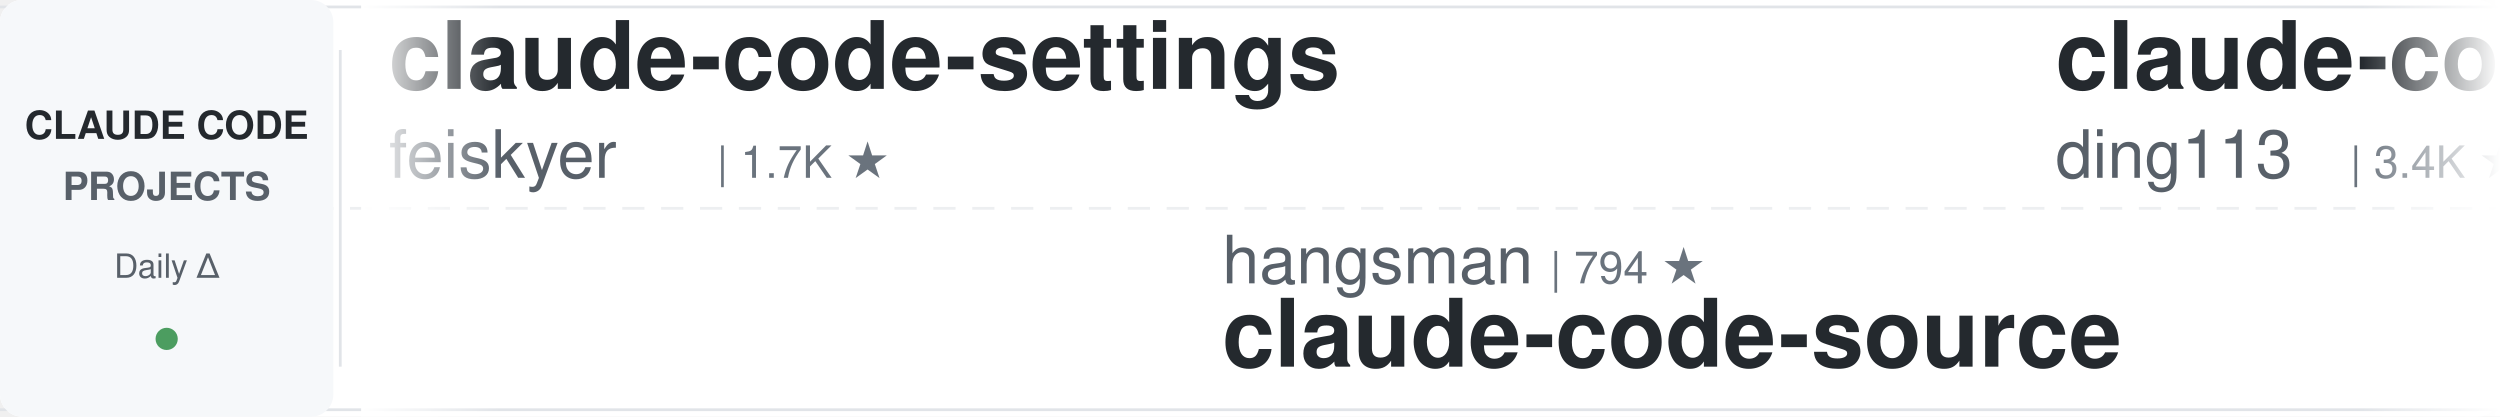
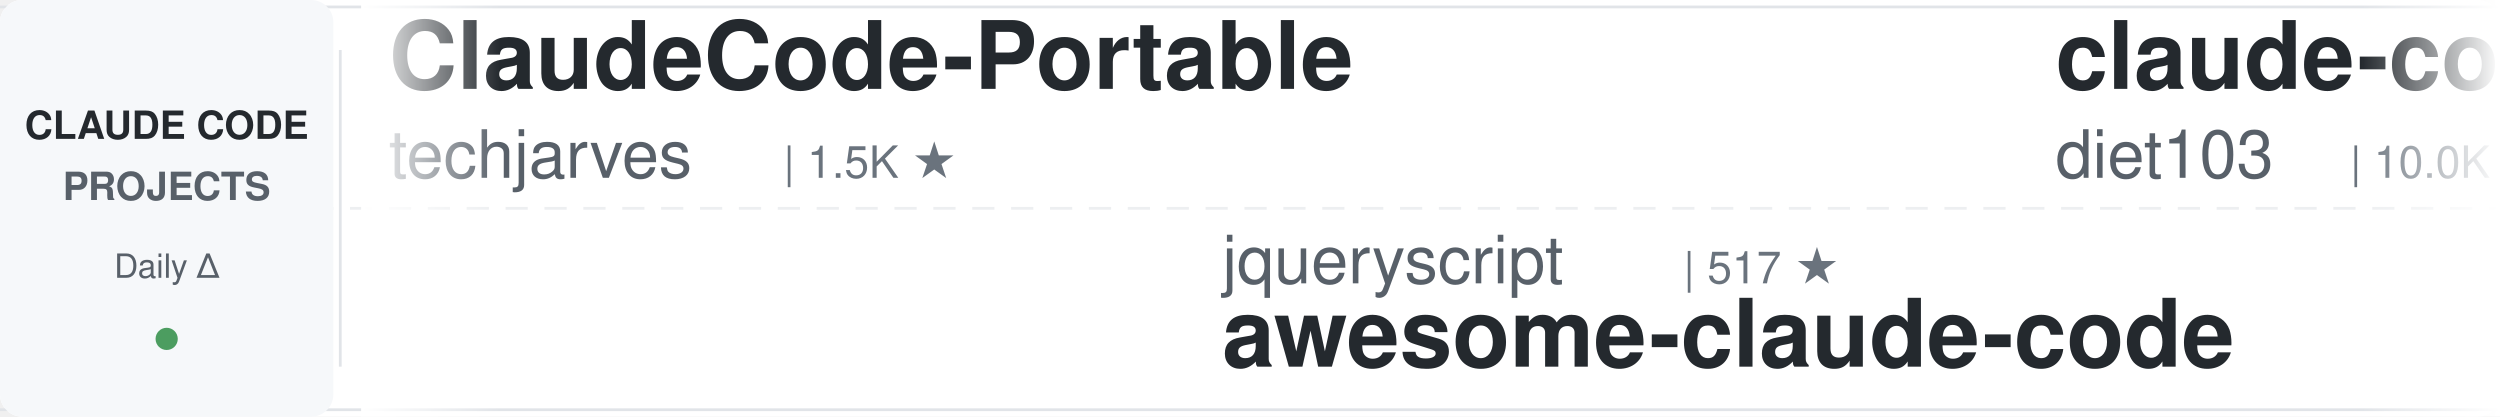
<svg xmlns="http://www.w3.org/2000/svg" width="900" height="150">
  <defs>
    <linearGradient id="leftFade" x1="0%" y1="0%" x2="100%" y2="0%">
      <stop offset="0%" style="stop-color:#ffffff;stop-opacity:1" />
      <stop offset="100%" style="stop-color:#ffffff;stop-opacity:0" />
    </linearGradient>
    <linearGradient id="rightFade" x1="0%" y1="0%" x2="100%" y2="0%">
      <stop offset="0%" style="stop-color:#ffffff;stop-opacity:0" />
      <stop offset="100%" style="stop-color:#ffffff;stop-opacity:1" />
    </linearGradient>
  </defs>
  <rect width="900" height="150" fill="#ffffff" rx="8" />
  <rect x="0" y="2" width="900" height="1" fill="#e1e4e8" />
  <rect x="0" y="147" width="900" height="1" fill="#e1e4e8" />
  <line x1="0" y1="75" x2="900" y2="75" stroke="#e1e4e8" stroke-width="1" stroke-dasharray="8 6" opacity="0.6" />
  <rect x="0" y="0" width="120" height="150" fill="#f6f8fa" rx="8" />
  <text x="60" y="50" font-family="-apple-system, BlinkMacSystemFont, 'Segoe UI', Helvetica, Arial, sans-serif" font-size="14" font-weight="600" fill="#24292e" text-anchor="middle">CLAUDE CODE</text>
  <text x="60" y="72" font-family="-apple-system, BlinkMacSystemFont, 'Segoe UI', Helvetica, Arial, sans-serif" font-size="14" font-weight="600" fill="#586069" text-anchor="middle">PROJECTS</text>
  <text x="60" y="100" font-family="-apple-system, BlinkMacSystemFont, 'Segoe UI', Helvetica, Arial, sans-serif" font-size="12" font-weight="500" fill="#586069" text-anchor="middle">Daily Δ</text>
  <circle cx="60" cy="122" r="4" fill="#22863a" opacity="0.8" />
  <rect x="122" y="18" width="1" height="114" fill="#e1e4e8" />
  <clipPath id="tickerClip">
    <rect x="130" y="0" width="770" height="150" />
  </clipPath>
  <g clip-path="url(#tickerClip)">
    <g id="tickerItems">
      <animateTransform attributeName="transform" attributeType="XML" type="translate" from="0 0" to="-3000 0" dur="54s" repeatCount="indefinite" />
      <g transform="translate(0, 0)">
-         <text x="140" y="32" font-family="-apple-system, BlinkMacSystemFont, 'Segoe UI', Helvetica, Arial, sans-serif" font-size="34" font-weight="600" fill="#24292e">claude-code-settings</text>
-         <text x="140" y="64" font-family="-apple-system, BlinkMacSystemFont, 'Segoe UI', Helvetica, Arial, sans-serif" font-size="24" font-weight="400" fill="#586069">feiskyer</text>
-         <text x="258" y="64" font-family="-apple-system, BlinkMacSystemFont, 'Segoe UI', Helvetica, Arial, sans-serif" font-size="16" font-weight="500" fill="#6a737d">| 1.7K ★</text>
+         <text x="140" y="32" font-family="-apple-system, BlinkMacSystemFont, 'Segoe UI', Helvetica, Arial, sans-serif" font-size="34" font-weight="600" fill="#24292e">ClaudeCode-Portable</text>
+         <text x="140" y="64" font-family="-apple-system, BlinkMacSystemFont, 'Segoe UI', Helvetica, Arial, sans-serif" font-size="24" font-weight="400" fill="#586069">techjarves</text>
+         <text x="282" y="64" font-family="-apple-system, BlinkMacSystemFont, 'Segoe UI', Helvetica, Arial, sans-serif" font-size="16" font-weight="500" fill="#6a737d">| 1.5K ★</text>
      </g>
      <g transform="translate(300, 0)">
-         <text x="140" y="102" font-family="-apple-system, BlinkMacSystemFont, 'Segoe UI', Helvetica, Arial, sans-serif" font-size="24" font-weight="400" fill="#586069">hangsman</text>
-         <text x="258" y="102" font-family="-apple-system, BlinkMacSystemFont, 'Segoe UI', Helvetica, Arial, sans-serif" font-size="16" font-weight="500" fill="#6a737d">| 794 ★</text>
-         <text x="140" y="132" font-family="-apple-system, BlinkMacSystemFont, 'Segoe UI', Helvetica, Arial, sans-serif" font-size="34" font-weight="600" fill="#24292e">claude-code-source</text>
+         <text x="140" y="102" font-family="-apple-system, BlinkMacSystemFont, 'Segoe UI', Helvetica, Arial, sans-serif" font-size="24" font-weight="400" fill="#586069">jqueryscript</text>
+         <text x="306" y="102" font-family="-apple-system, BlinkMacSystemFont, 'Segoe UI', Helvetica, Arial, sans-serif" font-size="16" font-weight="500" fill="#6a737d">| 517 ★</text>
+         <text x="140" y="132" font-family="-apple-system, BlinkMacSystemFont, 'Segoe UI', Helvetica, Arial, sans-serif" font-size="34" font-weight="600" fill="#24292e">awesome-claude-code</text>
      </g>
      <g transform="translate(600, 0)">
-         <text x="140" y="32" font-family="-apple-system, BlinkMacSystemFont, 'Segoe UI', Helvetica, Arial, sans-serif" font-size="34" font-weight="600" fill="#24292e">claude-code-hub</text>
-         <text x="140" y="64" font-family="-apple-system, BlinkMacSystemFont, 'Segoe UI', Helvetica, Arial, sans-serif" font-size="24" font-weight="400" fill="#586069">ding113</text>
-         <text x="246" y="64" font-family="-apple-system, BlinkMacSystemFont, 'Segoe UI', Helvetica, Arial, sans-serif" font-size="16" font-weight="500" fill="#6a737d">| 3.4K ★</text>
+         <text x="140" y="32" font-family="-apple-system, BlinkMacSystemFont, 'Segoe UI', Helvetica, Arial, sans-serif" font-size="34" font-weight="600" fill="#24292e">claude-code-infrastructu...</text>
+         <text x="140" y="64" font-family="-apple-system, BlinkMacSystemFont, 'Segoe UI', Helvetica, Arial, sans-serif" font-size="24" font-weight="400" fill="#586069">diet103</text>
+         <text x="246" y="64" font-family="-apple-system, BlinkMacSystemFont, 'Segoe UI', Helvetica, Arial, sans-serif" font-size="16" font-weight="500" fill="#6a737d">| 10.0K ★</text>
      </g>
      <g transform="translate(900, 0)">
-         <text x="140" y="102" font-family="-apple-system, BlinkMacSystemFont, 'Segoe UI', Helvetica, Arial, sans-serif" font-size="24" font-weight="400" fill="#586069">ChrisWiles</text>
-         <text x="282" y="102" font-family="-apple-system, BlinkMacSystemFont, 'Segoe UI', Helvetica, Arial, sans-serif" font-size="16" font-weight="500" fill="#6a737d">| 6.1K ★</text>
-         <text x="140" y="132" font-family="-apple-system, BlinkMacSystemFont, 'Segoe UI', Helvetica, Arial, sans-serif" font-size="34" font-weight="600" fill="#24292e">claude-code-showcase</text>
+         <text x="140" y="102" font-family="-apple-system, BlinkMacSystemFont, 'Segoe UI', Helvetica, Arial, sans-serif" font-size="24" font-weight="400" fill="#586069">nicedreamzapp</text>
+         <text x="318" y="102" font-family="-apple-system, BlinkMacSystemFont, 'Segoe UI', Helvetica, Arial, sans-serif" font-size="16" font-weight="500" fill="#6a737d">| 3.3K ★</text>
+         <text x="140" y="132" font-family="-apple-system, BlinkMacSystemFont, 'Segoe UI', Helvetica, Arial, sans-serif" font-size="34" font-weight="600" fill="#24292e">claude-code-local</text>
      </g>
      <g transform="translate(1200, 0)">
-         <text x="140" y="32" font-family="-apple-system, BlinkMacSystemFont, 'Segoe UI', Helvetica, Arial, sans-serif" font-size="34" font-weight="600" fill="#24292e">sc-claude-code-files</text>
-         <text x="140" y="64" font-family="-apple-system, BlinkMacSystemFont, 'Segoe UI', Helvetica, Arial, sans-serif" font-size="24" font-weight="400" fill="#586069">https-deeplearning-ai</text>
-         <text x="414" y="64" font-family="-apple-system, BlinkMacSystemFont, 'Segoe UI', Helvetica, Arial, sans-serif" font-size="16" font-weight="500" fill="#6a737d">| 549 ★</text>
+         <text x="140" y="32" font-family="-apple-system, BlinkMacSystemFont, 'Segoe UI', Helvetica, Arial, sans-serif" font-size="34" font-weight="600" fill="#24292e">claude-coder</text>
+         <text x="140" y="64" font-family="-apple-system, BlinkMacSystemFont, 'Segoe UI', Helvetica, Arial, sans-serif" font-size="24" font-weight="400" fill="#586069">kodu-ai</text>
+         <text x="246" y="64" font-family="-apple-system, BlinkMacSystemFont, 'Segoe UI', Helvetica, Arial, sans-serif" font-size="16" font-weight="500" fill="#6a737d">| 5.2K ★</text>
      </g>
      <g transform="translate(1500, 0)">
-         <text x="140" y="102" font-family="-apple-system, BlinkMacSystemFont, 'Segoe UI', Helvetica, Arial, sans-serif" font-size="24" font-weight="400" fill="#586069">VILA-Lab</text>
-         <text x="258" y="102" font-family="-apple-system, BlinkMacSystemFont, 'Segoe UI', Helvetica, Arial, sans-serif" font-size="16" font-weight="500" fill="#6a737d">| 2.1K ★</text>
-         <text x="140" y="132" font-family="-apple-system, BlinkMacSystemFont, 'Segoe UI', Helvetica, Arial, sans-serif" font-size="34" font-weight="600" fill="#24292e">Dive-into-Claude-Code</text>
+         <text x="140" y="102" font-family="-apple-system, BlinkMacSystemFont, 'Segoe UI', Helvetica, Arial, sans-serif" font-size="24" font-weight="400" fill="#586069">WorldFlowAI</text>
+         <text x="294" y="102" font-family="-apple-system, BlinkMacSystemFont, 'Segoe UI', Helvetica, Arial, sans-serif" font-size="16" font-weight="500" fill="#6a737d">| 3.1K ★</text>
+         <text x="140" y="132" font-family="-apple-system, BlinkMacSystemFont, 'Segoe UI', Helvetica, Arial, sans-serif" font-size="34" font-weight="600" fill="#24292e">everything-claude-code</text>
      </g>
      <g transform="translate(1800, 0)">
-         <text x="140" y="32" font-family="-apple-system, BlinkMacSystemFont, 'Segoe UI', Helvetica, Arial, sans-serif" font-size="34" font-weight="600" fill="#24292e">claude-code-tips</text>
-         <text x="140" y="64" font-family="-apple-system, BlinkMacSystemFont, 'Segoe UI', Helvetica, Arial, sans-serif" font-size="24" font-weight="400" fill="#586069">ykdojo</text>
-         <text x="234" y="64" font-family="-apple-system, BlinkMacSystemFont, 'Segoe UI', Helvetica, Arial, sans-serif" font-size="16" font-weight="500" fill="#6a737d">| 10.1K ★</text>
+         <text x="140" y="32" font-family="-apple-system, BlinkMacSystemFont, 'Segoe UI', Helvetica, Arial, sans-serif" font-size="34" font-weight="600" fill="#24292e">claude-code-video-toolki...</text>
+         <text x="140" y="64" font-family="-apple-system, BlinkMacSystemFont, 'Segoe UI', Helvetica, Arial, sans-serif" font-size="24" font-weight="400" fill="#586069">digitalsamba</text>
+         <text x="306" y="64" font-family="-apple-system, BlinkMacSystemFont, 'Segoe UI', Helvetica, Arial, sans-serif" font-size="16" font-weight="500" fill="#6a737d">| 2.1K ★</text>
      </g>
      <g transform="translate(2100, 0)">
+         <text x="140" y="102" font-family="-apple-system, BlinkMacSystemFont, 'Segoe UI', Helvetica, Arial, sans-serif" font-size="24" font-weight="400" fill="#586069">Piebald-AI</text>
+         <text x="282" y="102" font-family="-apple-system, BlinkMacSystemFont, 'Segoe UI', Helvetica, Arial, sans-serif" font-size="16" font-weight="500" fill="#6a737d">| 12.7K ★</text>
+         <text x="140" y="132" font-family="-apple-system, BlinkMacSystemFont, 'Segoe UI', Helvetica, Arial, sans-serif" font-size="34" font-weight="600" fill="#24292e">claude-code-system-promp...</text>
+       </g>
+       <g transform="translate(2400, 0)">
+         <text x="140" y="32" font-family="-apple-system, BlinkMacSystemFont, 'Segoe UI', Helvetica, Arial, sans-serif" font-size="34" font-weight="600" fill="#24292e">ClaudeCodeAgents</text>
+         <text x="140" y="64" font-family="-apple-system, BlinkMacSystemFont, 'Segoe UI', Helvetica, Arial, sans-serif" font-size="24" font-weight="400" fill="#586069">darcyegb</text>
+         <text x="258" y="64" font-family="-apple-system, BlinkMacSystemFont, 'Segoe UI', Helvetica, Arial, sans-serif" font-size="16" font-weight="500" fill="#6a737d">| 765 ★</text>
+       </g>
+       <g transform="translate(2700, 0)">
        <text x="140" y="102" font-family="-apple-system, BlinkMacSystemFont, 'Segoe UI', Helvetica, Arial, sans-serif" font-size="24" font-weight="400" fill="#586069">AprilNEA</text>
        <text x="258" y="102" font-family="-apple-system, BlinkMacSystemFont, 'Segoe UI', Helvetica, Arial, sans-serif" font-size="16" font-weight="500" fill="#6a737d">| 391 ★</text>
        <text x="140" y="132" font-family="-apple-system, BlinkMacSystemFont, 'Segoe UI', Helvetica, Arial, sans-serif" font-size="34" font-weight="600" fill="#24292e">claude-code-source</text>
      </g>
-       <g transform="translate(2400, 0)">
-         <text x="140" y="32" font-family="-apple-system, BlinkMacSystemFont, 'Segoe UI', Helvetica, Arial, sans-serif" font-size="34" font-weight="600" fill="#24292e">ralph-claude-code</text>
-         <text x="140" y="64" font-family="-apple-system, BlinkMacSystemFont, 'Segoe UI', Helvetica, Arial, sans-serif" font-size="24" font-weight="400" fill="#586069">frankbria</text>
-         <text x="270" y="64" font-family="-apple-system, BlinkMacSystemFont, 'Segoe UI', Helvetica, Arial, sans-serif" font-size="16" font-weight="500" fill="#6a737d">| 9.6K ★</text>
-       </g>
-       <g transform="translate(2700, 0)">
-         <text x="140" y="102" font-family="-apple-system, BlinkMacSystemFont, 'Segoe UI', Helvetica, Arial, sans-serif" font-size="24" font-weight="400" fill="#586069">disler</text>
-         <text x="234" y="102" font-family="-apple-system, BlinkMacSystemFont, 'Segoe UI', Helvetica, Arial, sans-serif" font-size="16" font-weight="500" fill="#6a737d">| 3.9K ★</text>
-         <text x="140" y="132" font-family="-apple-system, BlinkMacSystemFont, 'Segoe UI', Helvetica, Arial, sans-serif" font-size="34" font-weight="600" fill="#24292e">claude-code-hooks-master...</text>
-       </g>
      <g transform="translate(3000, 0)">
-         <text x="140" y="32" font-family="-apple-system, BlinkMacSystemFont, 'Segoe UI', Helvetica, Arial, sans-serif" font-size="34" font-weight="600" fill="#24292e">claude-code-settings</text>
-         <text x="140" y="64" font-family="-apple-system, BlinkMacSystemFont, 'Segoe UI', Helvetica, Arial, sans-serif" font-size="24" font-weight="400" fill="#586069">feiskyer</text>
-         <text x="258" y="64" font-family="-apple-system, BlinkMacSystemFont, 'Segoe UI', Helvetica, Arial, sans-serif" font-size="16" font-weight="500" fill="#6a737d">| 1.7K ★</text>
+         <text x="140" y="32" font-family="-apple-system, BlinkMacSystemFont, 'Segoe UI', Helvetica, Arial, sans-serif" font-size="34" font-weight="600" fill="#24292e">ClaudeCode-Portable</text>
+         <text x="140" y="64" font-family="-apple-system, BlinkMacSystemFont, 'Segoe UI', Helvetica, Arial, sans-serif" font-size="24" font-weight="400" fill="#586069">techjarves</text>
+         <text x="282" y="64" font-family="-apple-system, BlinkMacSystemFont, 'Segoe UI', Helvetica, Arial, sans-serif" font-size="16" font-weight="500" fill="#6a737d">| 1.5K ★</text>
      </g>
      <g transform="translate(3300, 0)">
-         <text x="140" y="102" font-family="-apple-system, BlinkMacSystemFont, 'Segoe UI', Helvetica, Arial, sans-serif" font-size="24" font-weight="400" fill="#586069">hangsman</text>
-         <text x="258" y="102" font-family="-apple-system, BlinkMacSystemFont, 'Segoe UI', Helvetica, Arial, sans-serif" font-size="16" font-weight="500" fill="#6a737d">| 794 ★</text>
-         <text x="140" y="132" font-family="-apple-system, BlinkMacSystemFont, 'Segoe UI', Helvetica, Arial, sans-serif" font-size="34" font-weight="600" fill="#24292e">claude-code-source</text>
+         <text x="140" y="102" font-family="-apple-system, BlinkMacSystemFont, 'Segoe UI', Helvetica, Arial, sans-serif" font-size="24" font-weight="400" fill="#586069">jqueryscript</text>
+         <text x="306" y="102" font-family="-apple-system, BlinkMacSystemFont, 'Segoe UI', Helvetica, Arial, sans-serif" font-size="16" font-weight="500" fill="#6a737d">| 517 ★</text>
+         <text x="140" y="132" font-family="-apple-system, BlinkMacSystemFont, 'Segoe UI', Helvetica, Arial, sans-serif" font-size="34" font-weight="600" fill="#24292e">awesome-claude-code</text>
      </g>
      <g transform="translate(3600, 0)">
-         <text x="140" y="32" font-family="-apple-system, BlinkMacSystemFont, 'Segoe UI', Helvetica, Arial, sans-serif" font-size="34" font-weight="600" fill="#24292e">claude-code-hub</text>
-         <text x="140" y="64" font-family="-apple-system, BlinkMacSystemFont, 'Segoe UI', Helvetica, Arial, sans-serif" font-size="24" font-weight="400" fill="#586069">ding113</text>
-         <text x="246" y="64" font-family="-apple-system, BlinkMacSystemFont, 'Segoe UI', Helvetica, Arial, sans-serif" font-size="16" font-weight="500" fill="#6a737d">| 3.4K ★</text>
+         <text x="140" y="32" font-family="-apple-system, BlinkMacSystemFont, 'Segoe UI', Helvetica, Arial, sans-serif" font-size="34" font-weight="600" fill="#24292e">claude-code-infrastructu...</text>
+         <text x="140" y="64" font-family="-apple-system, BlinkMacSystemFont, 'Segoe UI', Helvetica, Arial, sans-serif" font-size="24" font-weight="400" fill="#586069">diet103</text>
+         <text x="246" y="64" font-family="-apple-system, BlinkMacSystemFont, 'Segoe UI', Helvetica, Arial, sans-serif" font-size="16" font-weight="500" fill="#6a737d">| 10.0K ★</text>
      </g>
      <g transform="translate(3900, 0)">
-         <text x="140" y="102" font-family="-apple-system, BlinkMacSystemFont, 'Segoe UI', Helvetica, Arial, sans-serif" font-size="24" font-weight="400" fill="#586069">ChrisWiles</text>
-         <text x="282" y="102" font-family="-apple-system, BlinkMacSystemFont, 'Segoe UI', Helvetica, Arial, sans-serif" font-size="16" font-weight="500" fill="#6a737d">| 6.1K ★</text>
-         <text x="140" y="132" font-family="-apple-system, BlinkMacSystemFont, 'Segoe UI', Helvetica, Arial, sans-serif" font-size="34" font-weight="600" fill="#24292e">claude-code-showcase</text>
+         <text x="140" y="102" font-family="-apple-system, BlinkMacSystemFont, 'Segoe UI', Helvetica, Arial, sans-serif" font-size="24" font-weight="400" fill="#586069">nicedreamzapp</text>
+         <text x="318" y="102" font-family="-apple-system, BlinkMacSystemFont, 'Segoe UI', Helvetica, Arial, sans-serif" font-size="16" font-weight="500" fill="#6a737d">| 3.3K ★</text>
+         <text x="140" y="132" font-family="-apple-system, BlinkMacSystemFont, 'Segoe UI', Helvetica, Arial, sans-serif" font-size="34" font-weight="600" fill="#24292e">claude-code-local</text>
      </g>
    </g>
  </g>
  <rect x="130" y="0" width="50" height="150" fill="url(#leftFade)" />
  <rect x="850" y="0" width="50" height="150" fill="url(#rightFade)" />
</svg>
